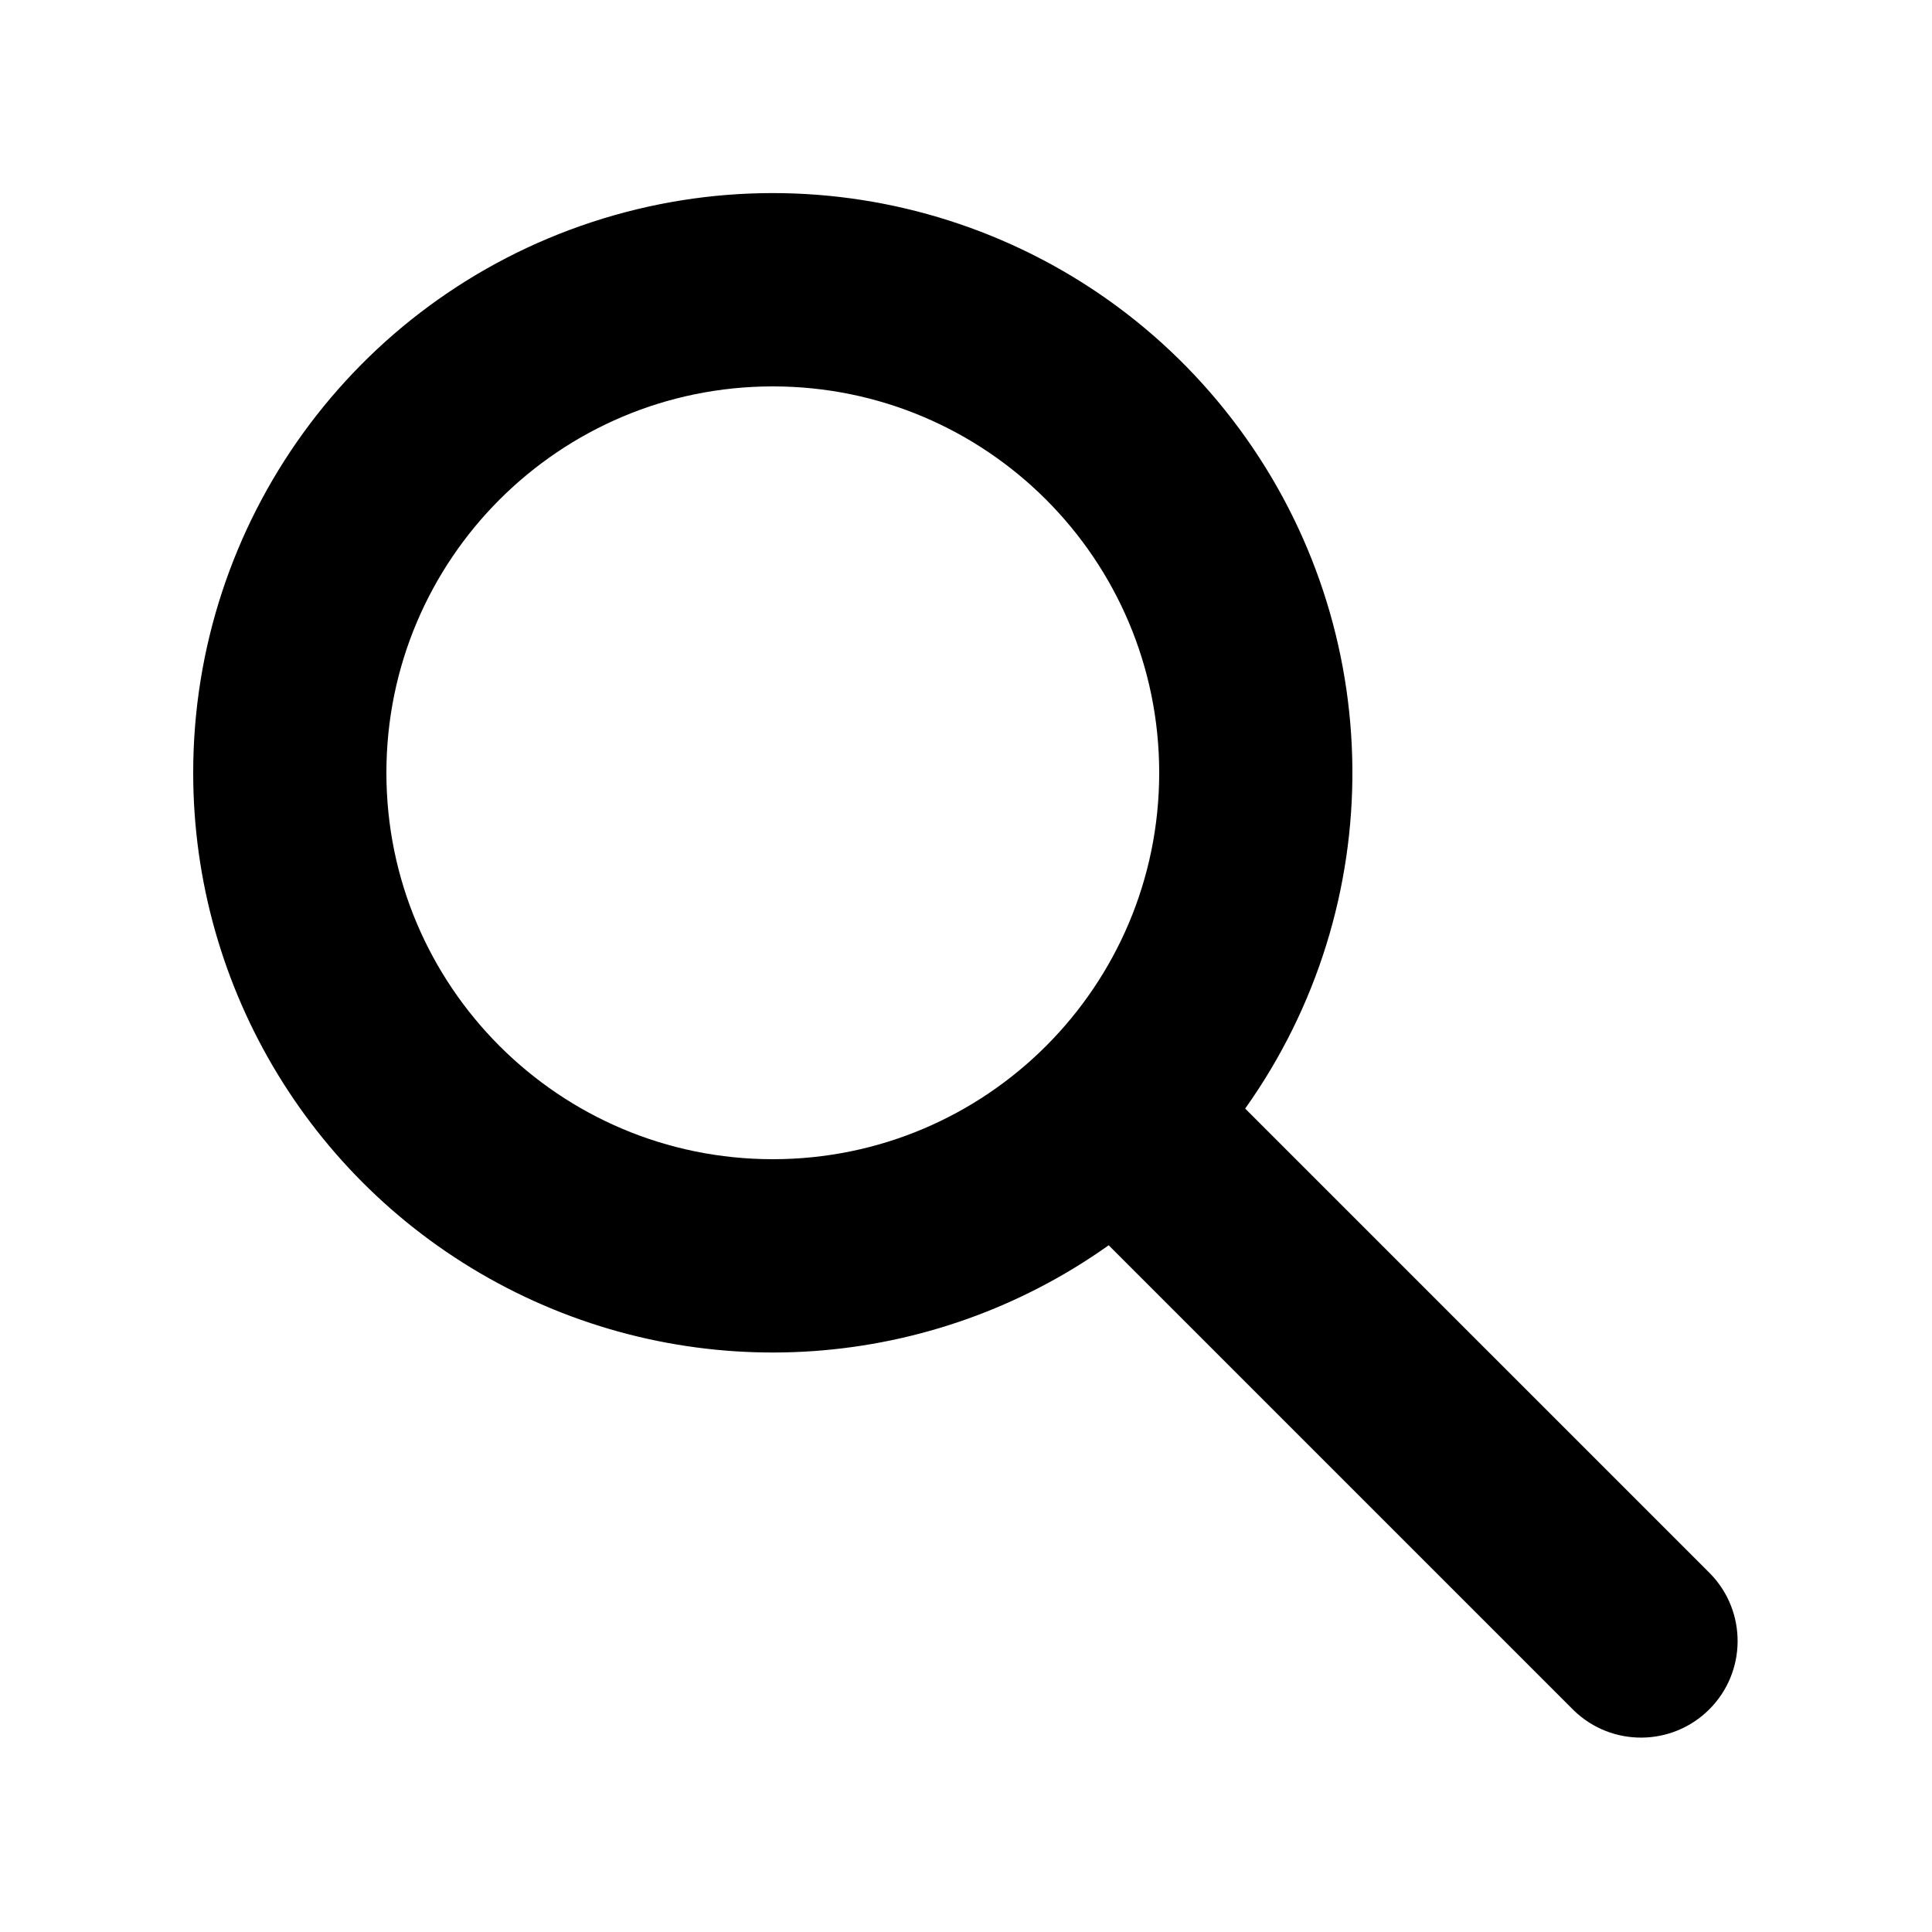
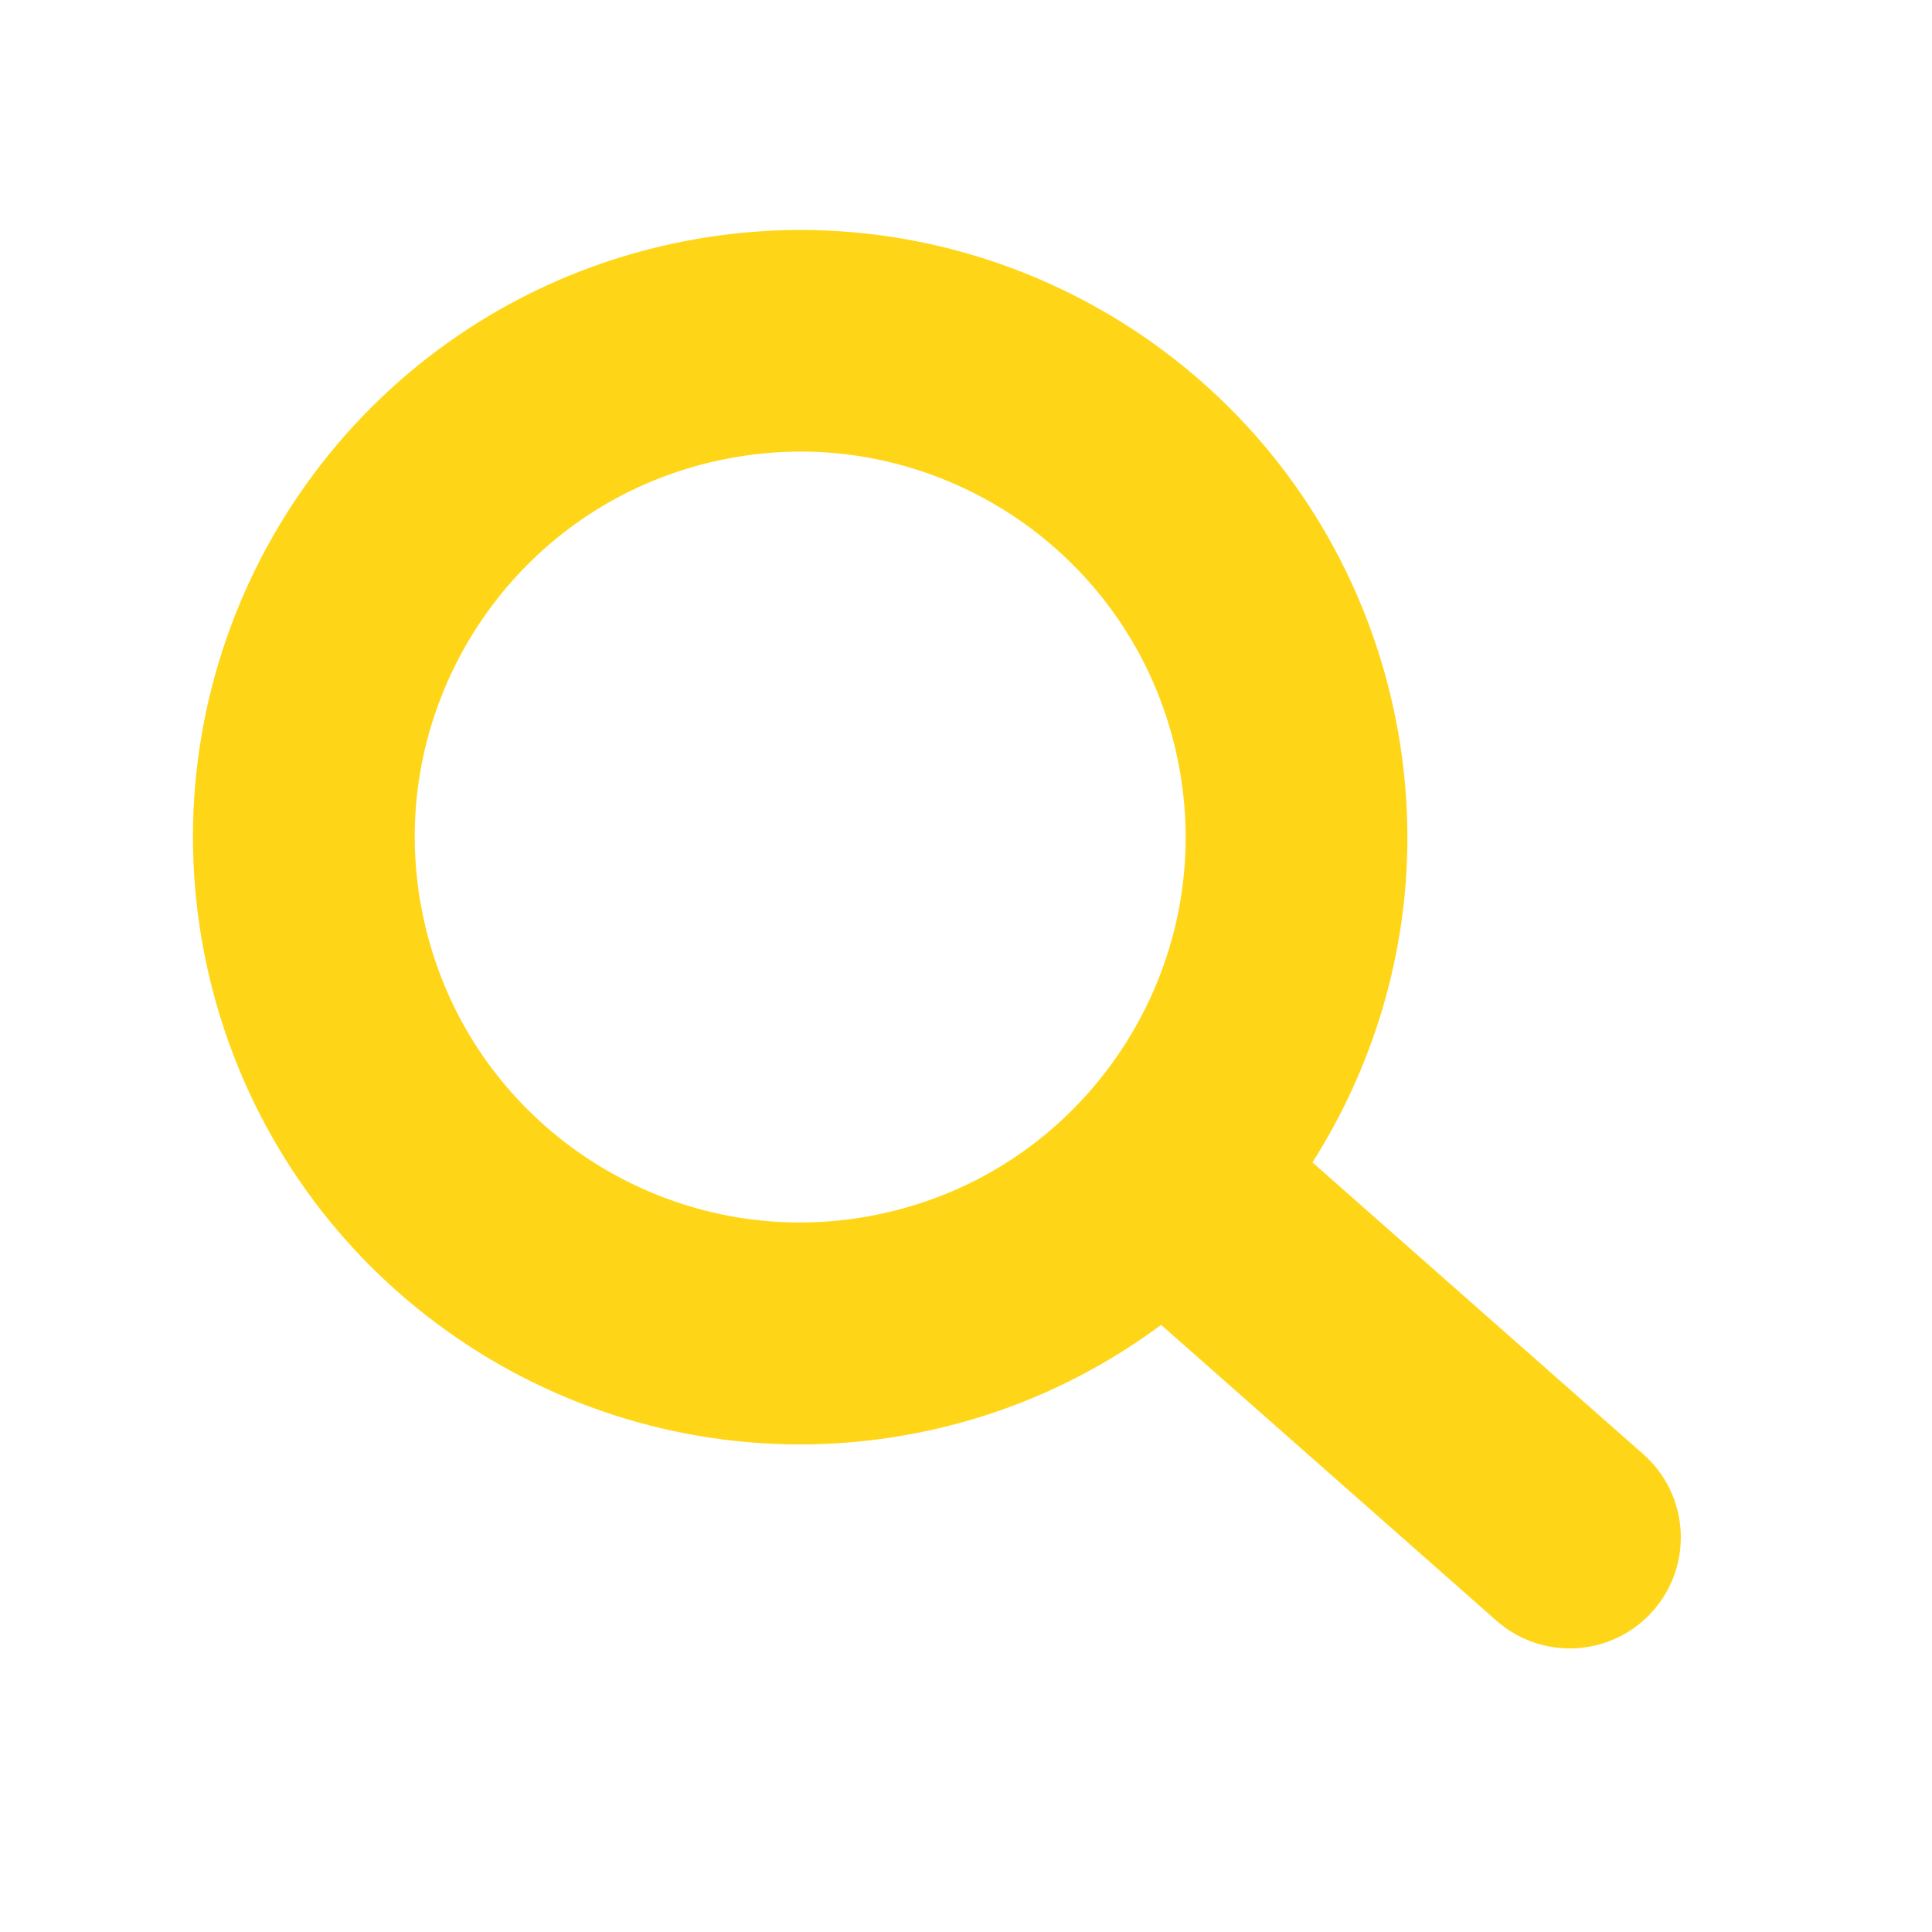
- <svg viewBox="0 0 20 20">
-   <path fillRule="evenodd" d="M8 4a4 4 0 100 8 4 4 0 000-8zM2 8a6 6 0 1110.89 3.476l4.817 4.817a1 1 0 01-1.414 1.414l-4.816-4.816A6 6 0 012 8z" clipRule="evenodd" />
+ <svg xmlns="http://www.w3.org/2000/svg" version="1.1" id="Layer_1" x="0px" y="0px" viewBox="0 0 300 300" style="enable-background:new 0 0 300 300;" xml:space="preserve">
+   <style type="text/css">
+ 	.st0{fill:none;}
+ 	.st1{fill:#FFD617;}
+ </style>
+   <g>
+     <path class="st0" d="M184.11,130.05c0-4.66-0.55-9.39-1.7-14.15c-3.34-13.75-11.07-25.09-21.42-33.14   c-10.35-8.03-23.23-12.62-36.67-12.62c-4.66,0-9.39,0.55-14.16,1.7c-13.75,3.34-25.09,11.07-33.14,21.41   c-8.03,10.35-12.62,23.23-12.62,36.67c0,4.66,0.55,9.39,1.7,14.16l0,0.01c3.34,13.74,11.07,25.09,21.41,33.14   c10.35,8.03,23.23,12.62,36.68,12.62c4.66,0,9.39-0.55,14.16-1.7c13.75-3.34,25.09-11.07,33.14-21.41   C179.52,156.37,184.11,143.49,184.11,130.05z" />
+     <path class="st1" d="M255.17,225.81L203.8,180.5c9.41-14.83,14.74-32.25,14.74-50.45c0-7.36-0.87-14.83-2.67-22.26l0,0   c-5.21-21.51-17.52-39.63-33.76-52.22c-16.24-12.61-36.5-19.85-57.79-19.86c-7.36,0-14.84,0.87-22.27,2.67   c-21.51,5.21-39.63,17.52-52.23,33.76c-12.61,16.24-19.85,36.5-19.86,57.79c0,7.36,0.87,14.84,2.67,22.28l0-0.01   c5.2,21.51,17.51,39.63,33.76,52.23c16.24,12.61,36.5,19.85,57.79,19.86c7.36,0,14.84-0.87,22.27-2.67   c12.61-3.05,24.01-8.6,33.85-15.89l52.07,45.93c7.13,6.29,18.01,5.61,24.3-1.52C262.99,242.99,262.3,232.1,255.17,225.81z    M138.35,188.13c-4.77,1.15-9.5,1.7-14.16,1.7c-13.45,0-26.33-4.59-36.68-12.62c-10.34-8.05-18.07-19.39-21.41-33.14l0-0.01   c-1.16-4.77-1.7-9.5-1.7-14.16c0-13.44,4.59-26.32,12.62-36.67c8.05-10.34,19.39-18.07,33.14-21.41c4.77-1.15,9.5-1.7,14.16-1.7   c13.44,0,26.32,4.59,36.67,12.62c10.34,8.05,18.07,19.39,21.42,33.14c1.15,4.76,1.7,9.5,1.7,14.15c0,13.45-4.59,26.33-12.62,36.67   C163.44,177.06,152.1,184.79,138.35,188.13z" />
+   </g>
</svg>
